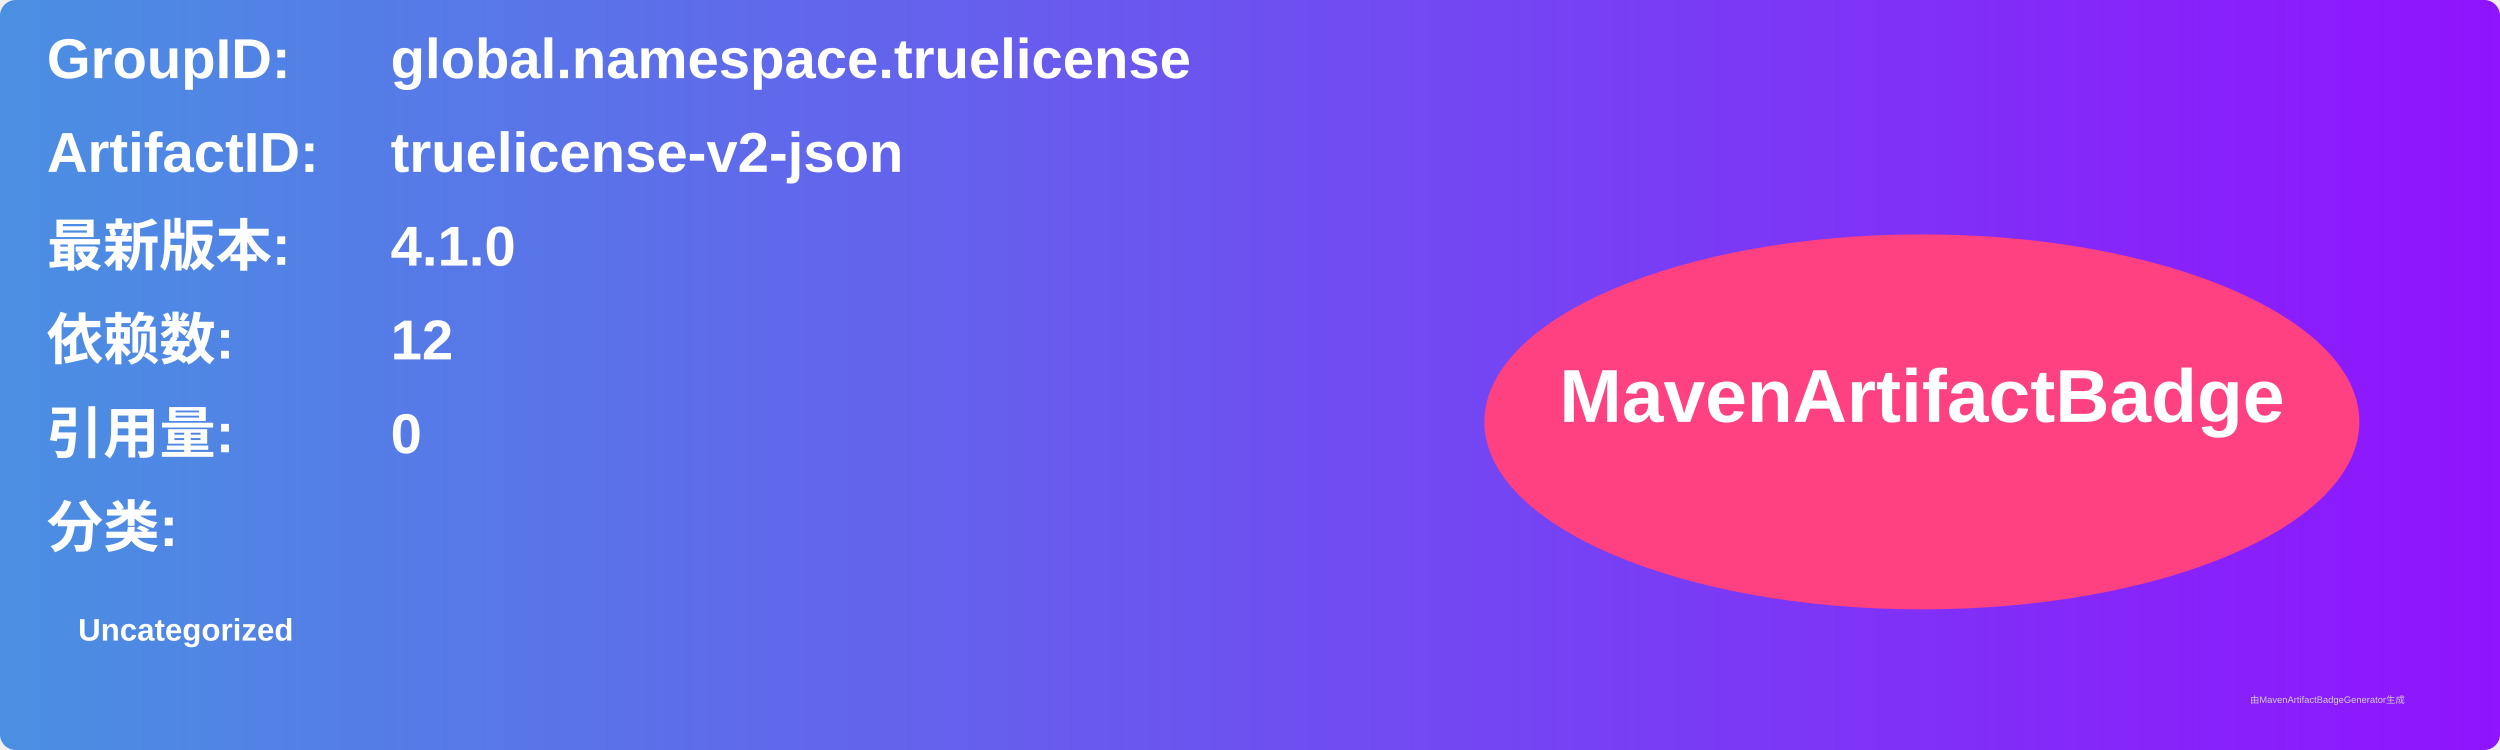
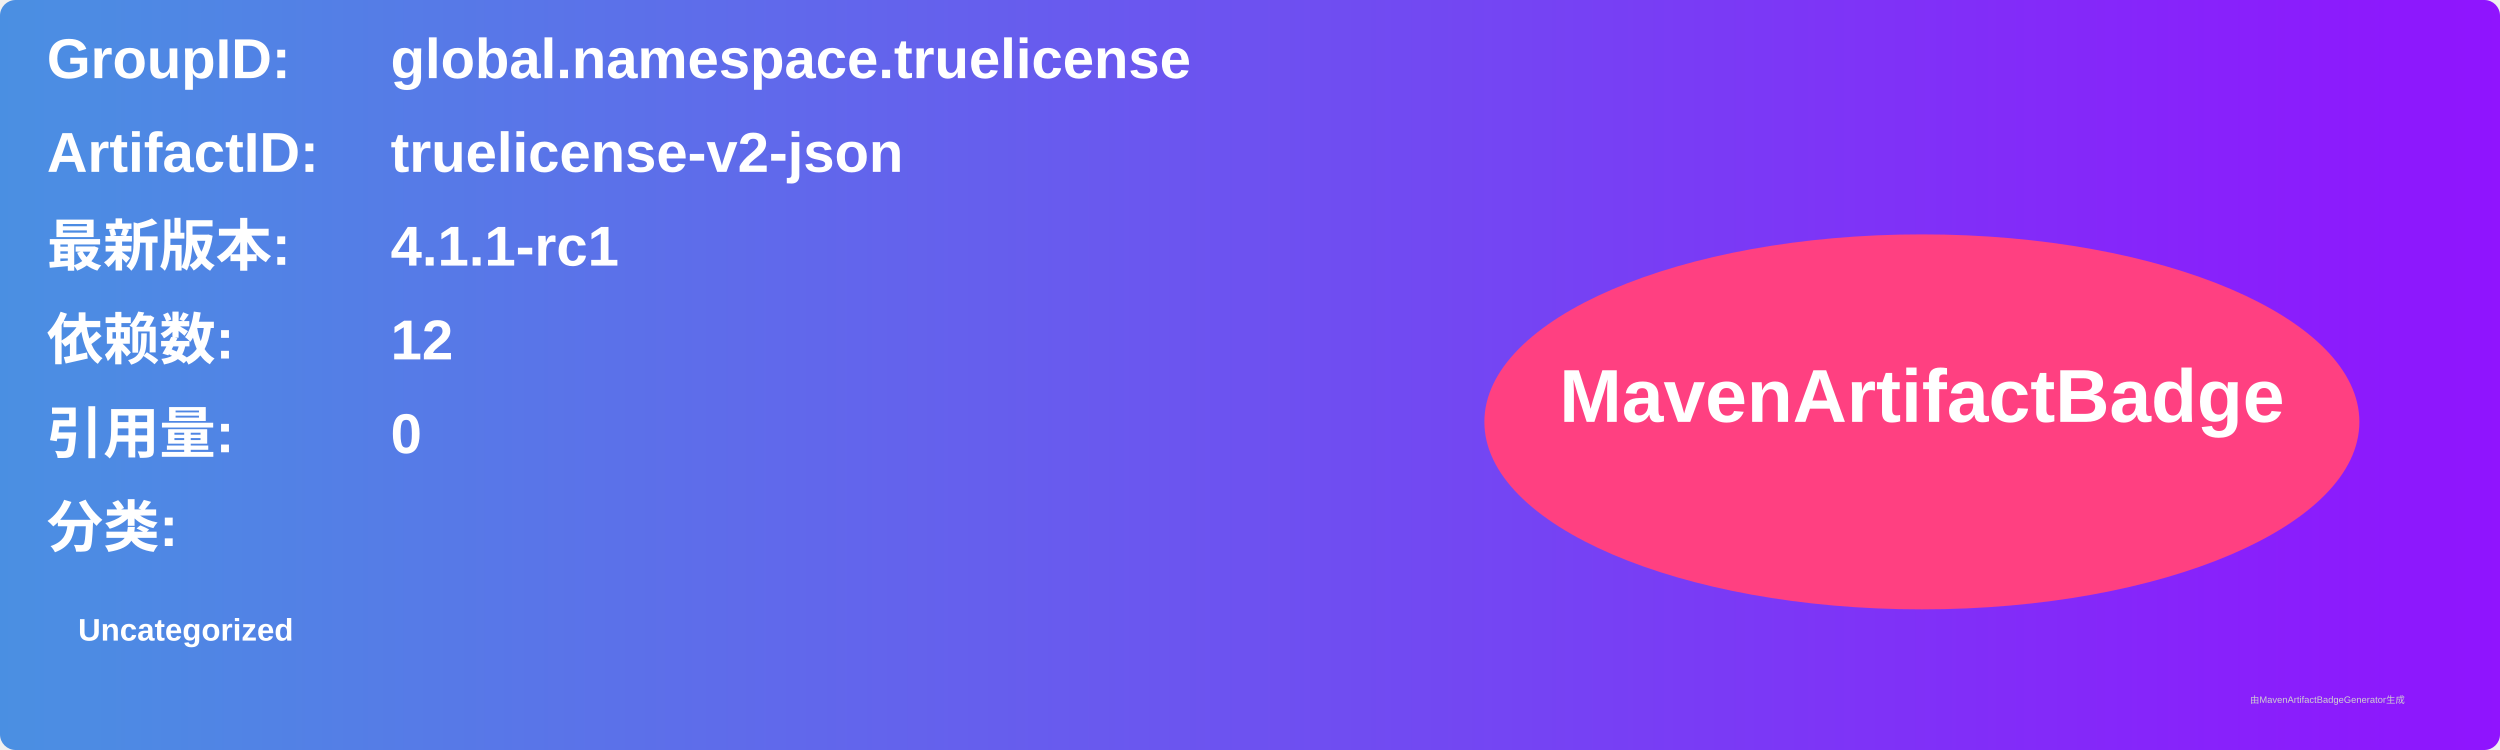
<svg xmlns="http://www.w3.org/2000/svg" width="800" height="240" viewBox="0 0 800 240">
  <linearGradient id="grad" x1="0%" y1="0%" x2="100%" y2="0%">
    <stop offset="0%" stop-color="#4a90e2" />
    <stop offset="100%" stop-color="#9013fe" />
  </linearGradient>
  <rect width="100%" height="100%" rx="5" ry="5" fill="url(#grad)" />
  <g transform="translate(15, 15)">
    <text x="0" y="10" font-family="Arial" font-size="18" fill="white" font-weight="bold" width="260">GroupID:</text>
    <text x="110" y="10" font-family="Arial" font-size="18" fill="white" font-weight="bold" width="460">global.namespace.truelicense</text>
    <text x="0" y="40" font-family="Arial" font-size="18" fill="white" font-weight="bold" width="260">ArtifactID:</text>
    <text x="110" y="40" font-family="Arial" font-size="18" fill="white" font-weight="bold" width="460">truelicense-v2-json</text>
    <text x="0" y="70" font-family="Arial" font-size="18" fill="white" font-weight="bold">最新版本:</text>
    <text x="110" y="70" font-family="Arial" font-size="18" fill="white" font-weight="bold">
-       <tspan font-weight="bold">4.1.0</tspan>
+       <tspan font-weight="bold">4.1.1-rc1</tspan>
    </text>
    <text x="0" y="100" font-family="Arial" font-size="18" fill="white" font-weight="bold">依赖数: </text>
    <text x="110" y="100" font-family="Arial" font-size="18" fill="white">
      <tspan font-weight="bold">12</tspan>
    </text>
    <text x="0" y="130" font-family="Arial" font-size="18" fill="white" font-weight="bold">引用量: </text>
    <text x="110" y="130" font-family="Arial" font-size="18" fill="white">
      <tspan font-weight="bold">0</tspan>
    </text>
    <text x="0" y="160" font-family="Arial" font-size="18" fill="white" font-weight="bold">分类:</text>
    <text x="10" y="190" font-family="Arial" font-size="10" fill="white">
      <tspan font-weight="bold">Uncategorized</tspan>
    </text>
    <ellipse cx="600" cy="120" rx="140" ry="60" fill="#ff4081" />
    <text x="600" y="120" text-anchor="middle" font-family="Arial" font-size="24" fill="white" font-weight="bold">MavenArtifactBadge</text>
  </g>
  <text x="720" y="225" font-family="Arial" font-size="3" fill="#d0d0d0">由MavenArtifactBadgeGenerator生成</text>
</svg>
